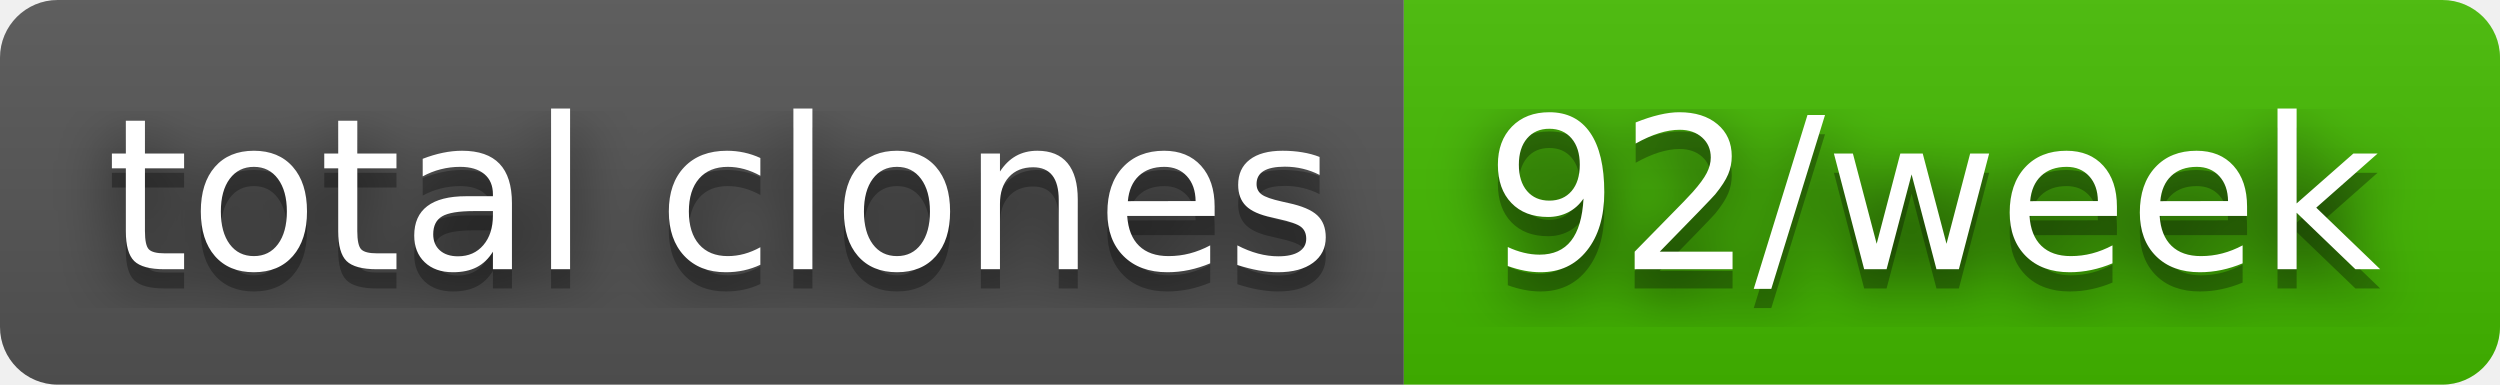
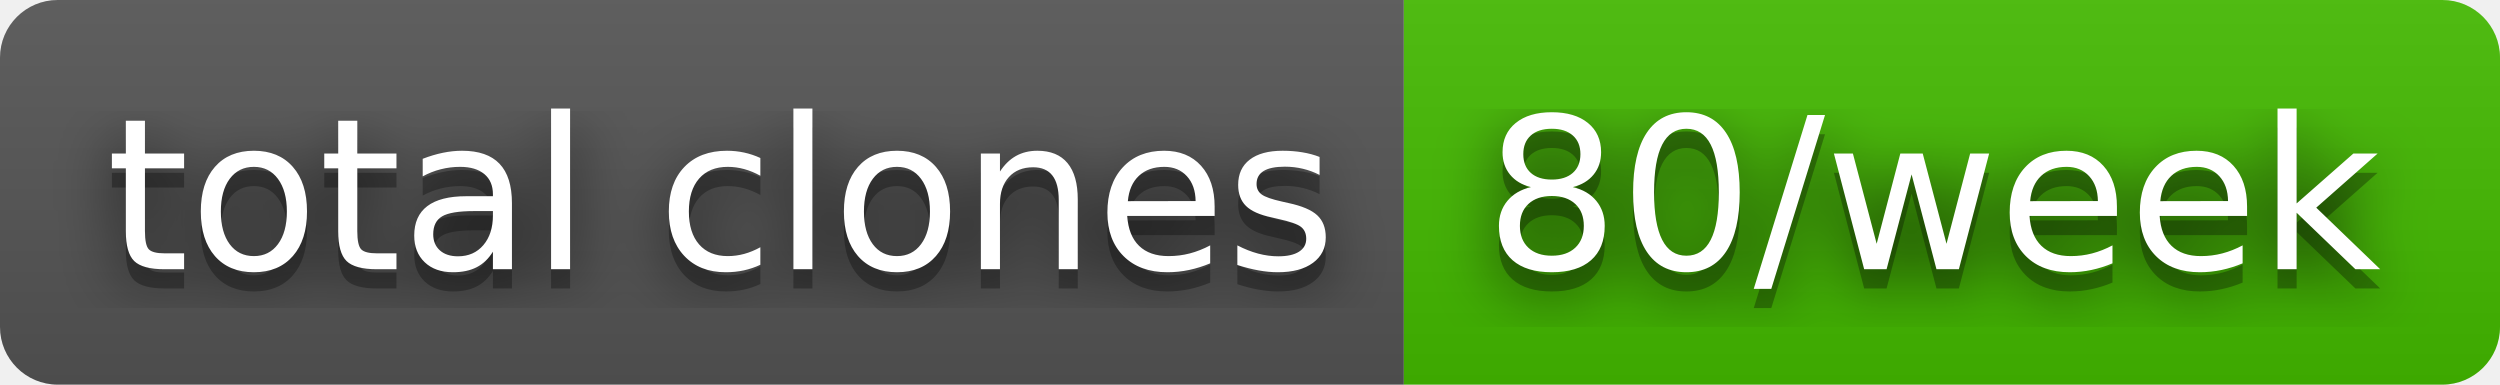
- <svg xmlns="http://www.w3.org/2000/svg" width="130" height="20" role="img" aria-label="total clones: 92/week">
+ <svg xmlns="http://www.w3.org/2000/svg" width="130" height="20" role="img" aria-label="total clones: 80/week">
  <filter id="blur">
    <feGaussianBlur stdDeviation="16" />
  </filter>
  <linearGradient id="s" x2="0" y2="100%">
    <stop offset="0" stop-color="#bbb" stop-opacity=".1" />
    <stop offset="1" stop-opacity=".1" />
  </linearGradient>
  <clipPath id="r">
    <rect width="130" height="20" rx="3" />
  </clipPath>
  <g clip-path="url(#r)">
    <rect width="73" height="20" fill="#555" />
    <rect x="73" width="57" height="20" fill="#4b0" />
    <rect width="130" height="20" fill="url(#s)" />
  </g>
  <g fill="#fff" text-anchor="middle" font-family="Verdana,Geneva,DejaVu Sans,sans-serif" text-rendering="geometricPrecision" font-size="110">
    <g transform="scale(.1)">
      <g aria-hidden="true" fill="#010101">
        <text x="375" y="150" fill-opacity=".8" filter="url(#blur)" textLength="630">total clones</text>
        <text x="375" y="150" fill-opacity=".3" textLength="630">total clones</text>
      </g>
      <text x="375" y="140" textLength="630">total clones</text>
    </g>
    <g transform="scale(.1)">
      <g aria-hidden="true" fill="#010101">
-         <text x="1005" y="150" fill-opacity=".8" filter="url(#blur)" textLength="470">92/week</text>
-         <text x="1005" y="150" fill-opacity=".3" textLength="470">92/week</text>
+         <text x="1005" y="150" fill-opacity=".8" filter="url(#blur)" textLength="470">80/week</text>
+         <text x="1005" y="150" fill-opacity=".3" textLength="470">80/week</text>
      </g>
-       <text x="1005" y="140" textLength="470">92/week</text>
+       <text x="1005" y="140" textLength="470">80/week</text>
    </g>
  </g>
</svg>
